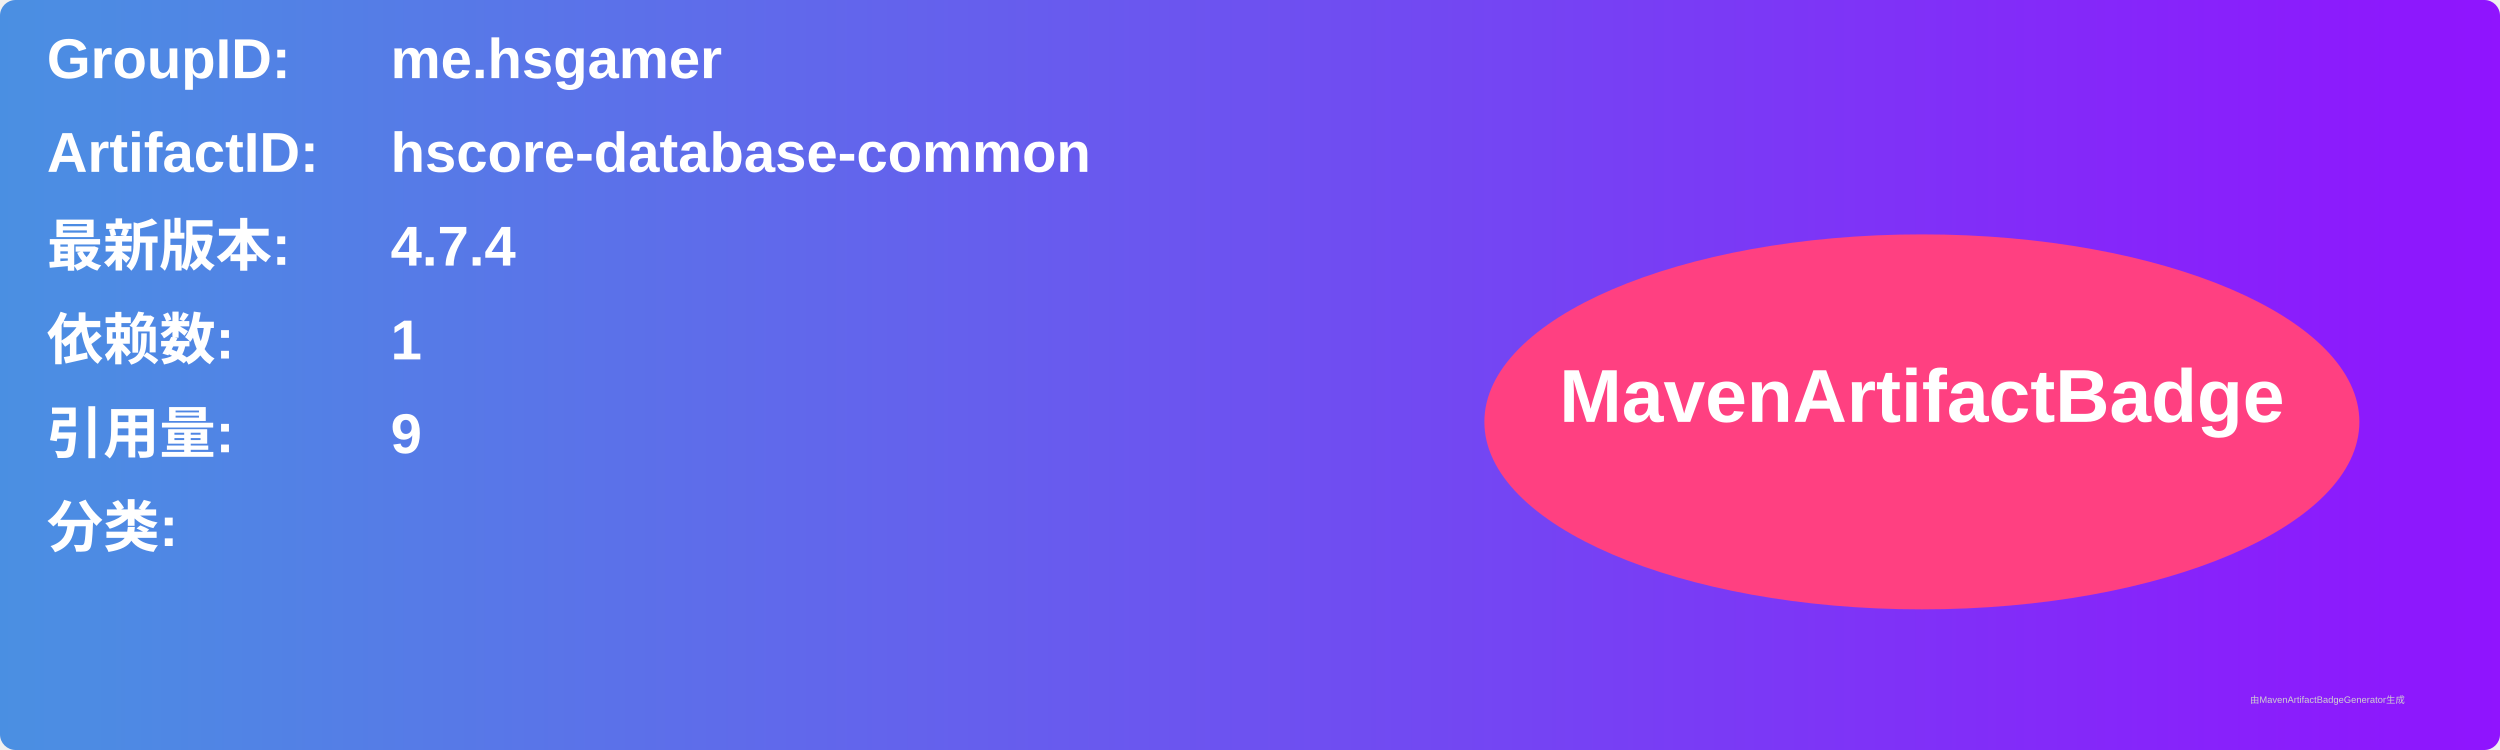
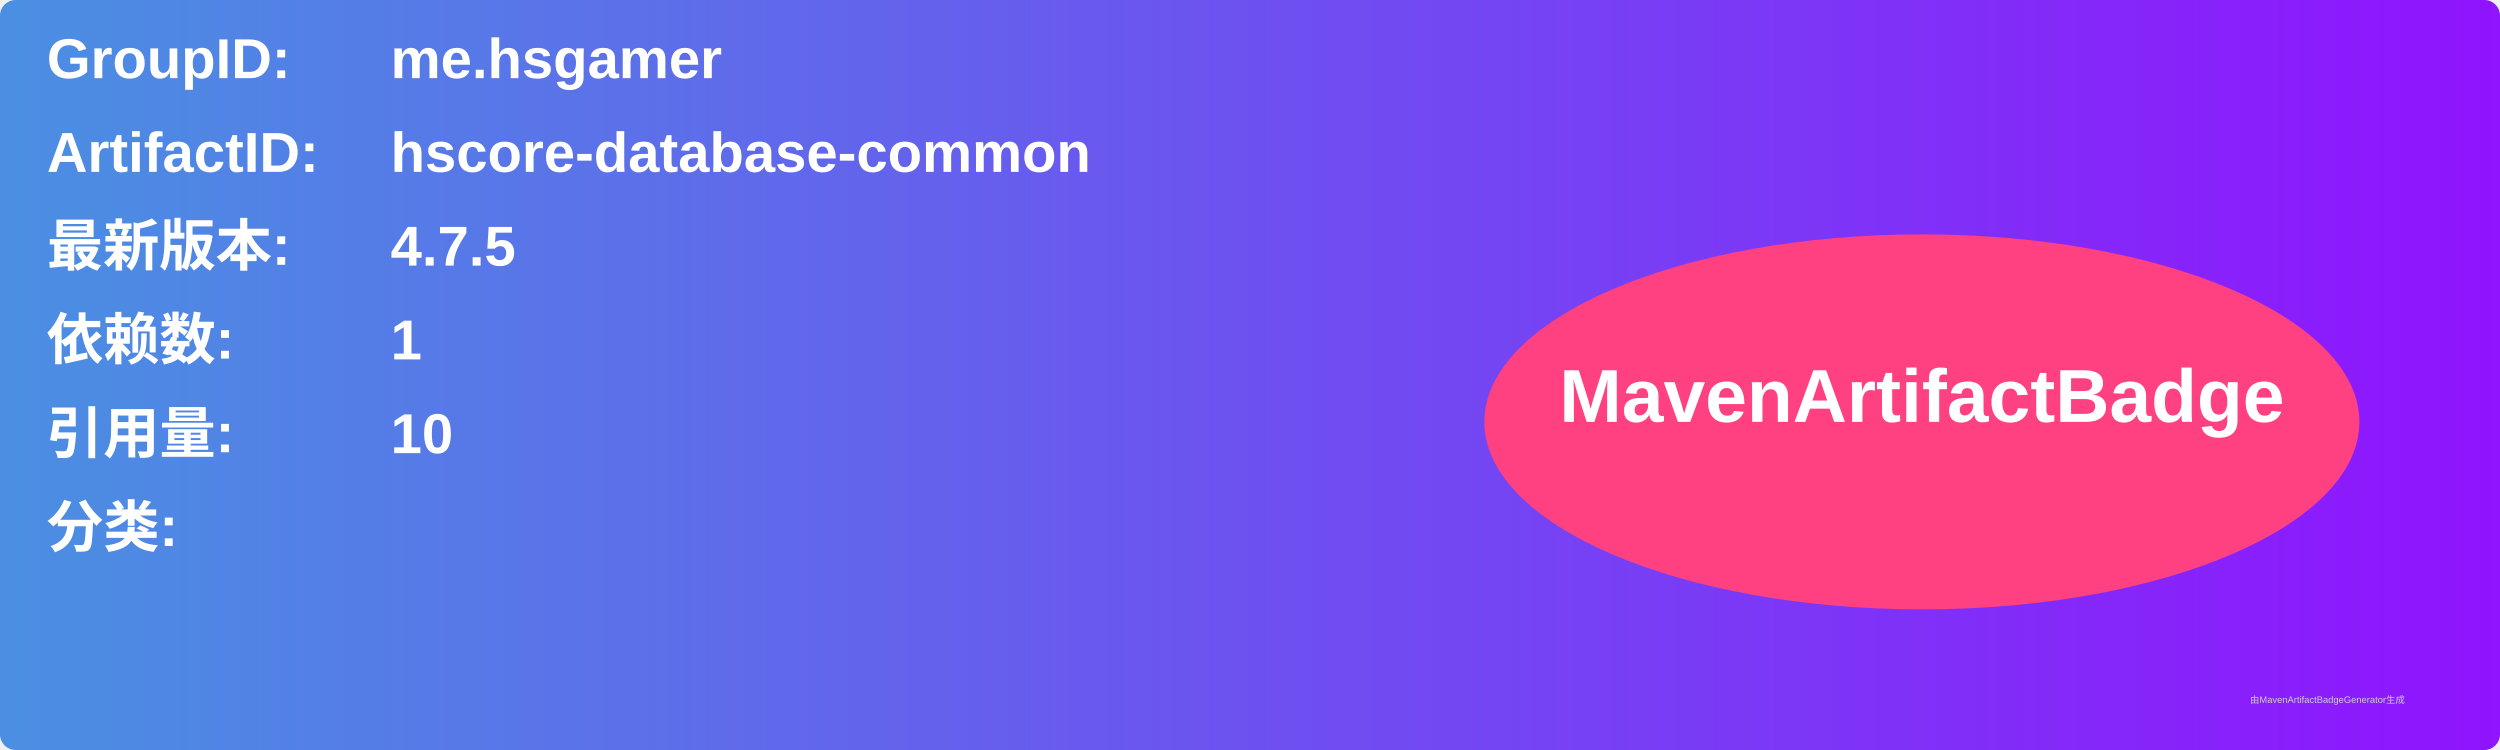
<svg xmlns="http://www.w3.org/2000/svg" width="800" height="240" viewBox="0 0 800 240">
  <linearGradient id="grad" x1="0%" y1="0%" x2="100%" y2="0%">
    <stop offset="0%" stop-color="#4a90e2" />
    <stop offset="100%" stop-color="#9013fe" />
  </linearGradient>
  <rect width="100%" height="100%" rx="5" ry="5" fill="url(#grad)" />
  <g transform="translate(15, 15)">
    <text x="0" y="10" font-family="Arial" font-size="18" fill="white" font-weight="bold" width="260">GroupID:</text>
    <text x="110" y="10" font-family="Arial" font-size="18" fill="white" font-weight="bold" width="460">me.hsgamer</text>
    <text x="0" y="40" font-family="Arial" font-size="18" fill="white" font-weight="bold" width="260">ArtifactID:</text>
    <text x="110" y="40" font-family="Arial" font-size="18" fill="white" font-weight="bold" width="460">hscore-database-common</text>
    <text x="0" y="70" font-family="Arial" font-size="18" fill="white" font-weight="bold">最新版本:</text>
    <text x="110" y="70" font-family="Arial" font-size="18" fill="white" font-weight="bold">
-       <tspan font-weight="bold">4.7.4</tspan>
+       <tspan font-weight="bold">4.7.5</tspan>
    </text>
    <text x="0" y="100" font-family="Arial" font-size="18" fill="white" font-weight="bold">依赖数: </text>
    <text x="110" y="100" font-family="Arial" font-size="18" fill="white">
      <tspan font-weight="bold">1</tspan>
    </text>
    <text x="0" y="130" font-family="Arial" font-size="18" fill="white" font-weight="bold">引用量: </text>
    <text x="110" y="130" font-family="Arial" font-size="18" fill="white">
-       <tspan font-weight="bold">9</tspan>
+       <tspan font-weight="bold">10</tspan>
    </text>
    <text x="0" y="160" font-family="Arial" font-size="18" fill="white" font-weight="bold">分类:</text>
    <text x="10" y="190" font-family="Arial" font-size="10" fill="white">
      <tspan font-weight="bold" />
    </text>
    <ellipse cx="600" cy="120" rx="140" ry="60" fill="#ff4081" />
    <text x="600" y="120" text-anchor="middle" font-family="Arial" font-size="24" fill="white" font-weight="bold">MavenArtifactBadge</text>
  </g>
  <text x="720" y="225" font-family="Arial" font-size="3" fill="#d0d0d0">由MavenArtifactBadgeGenerator生成</text>
</svg>
